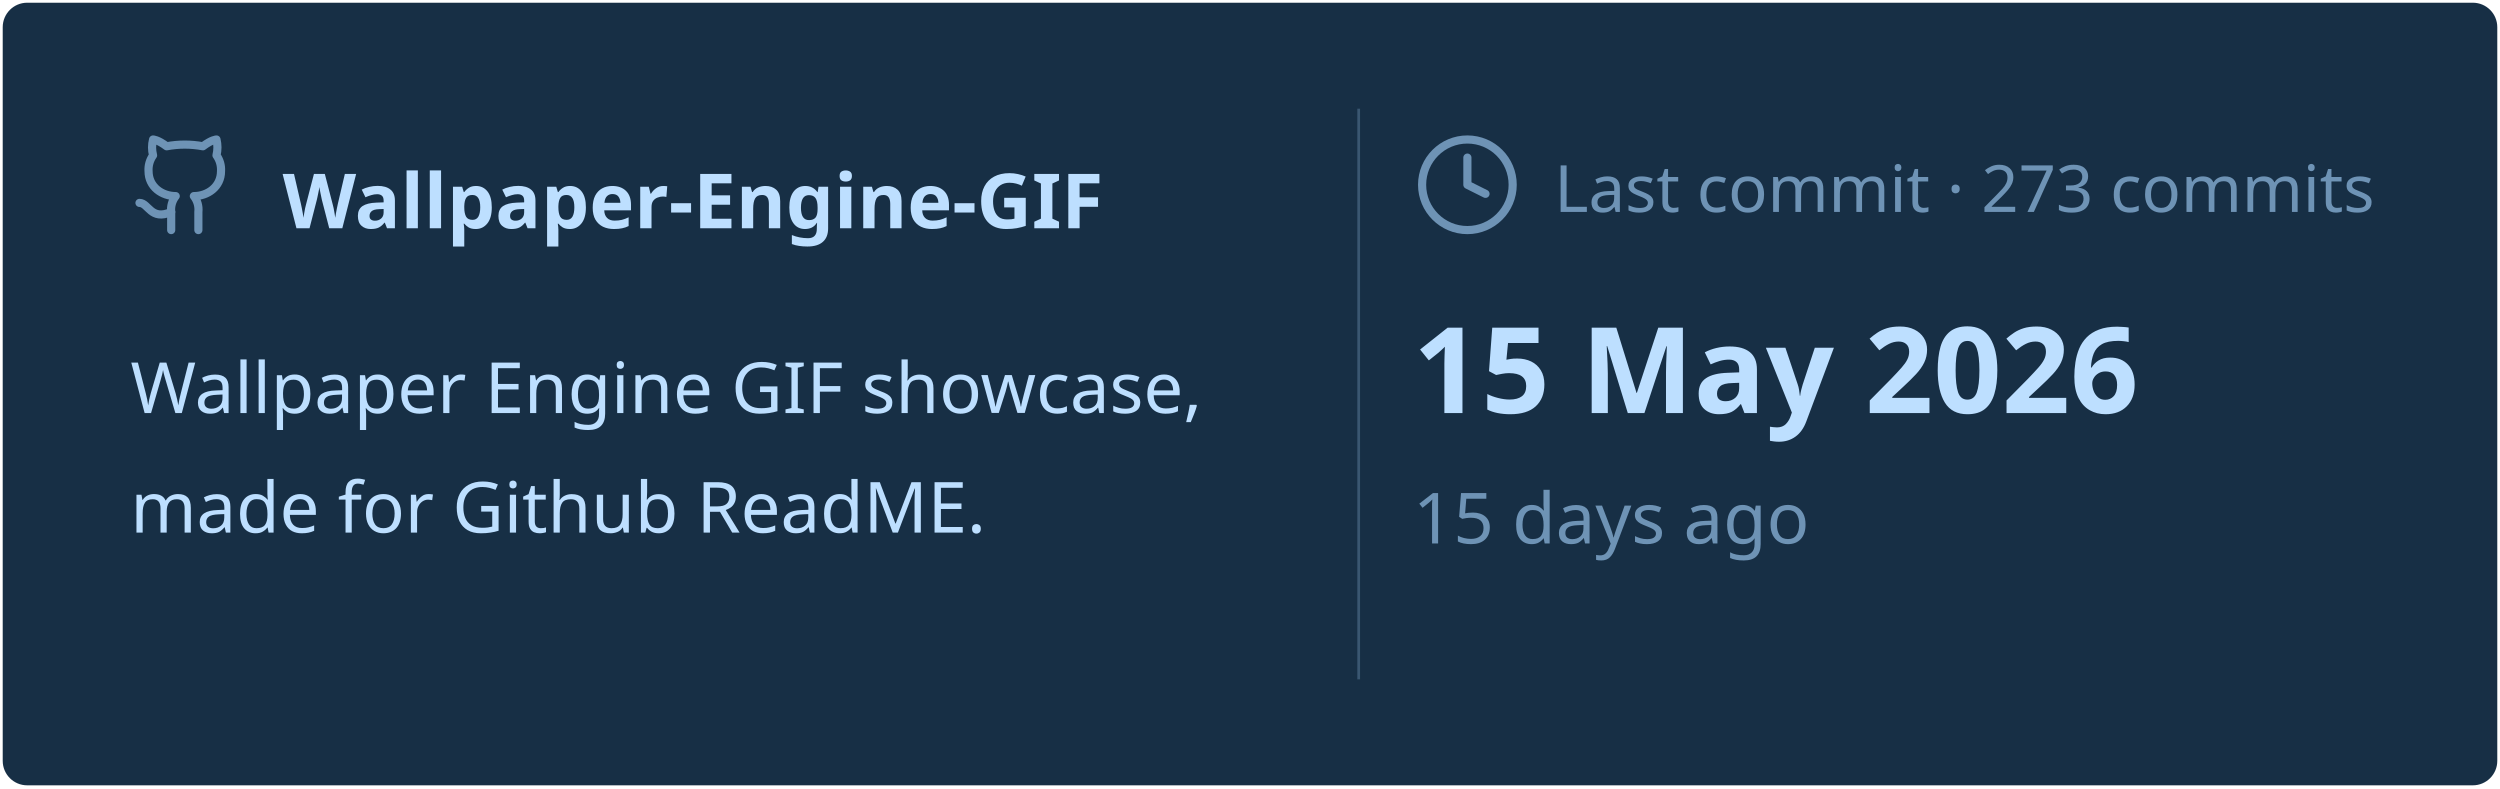
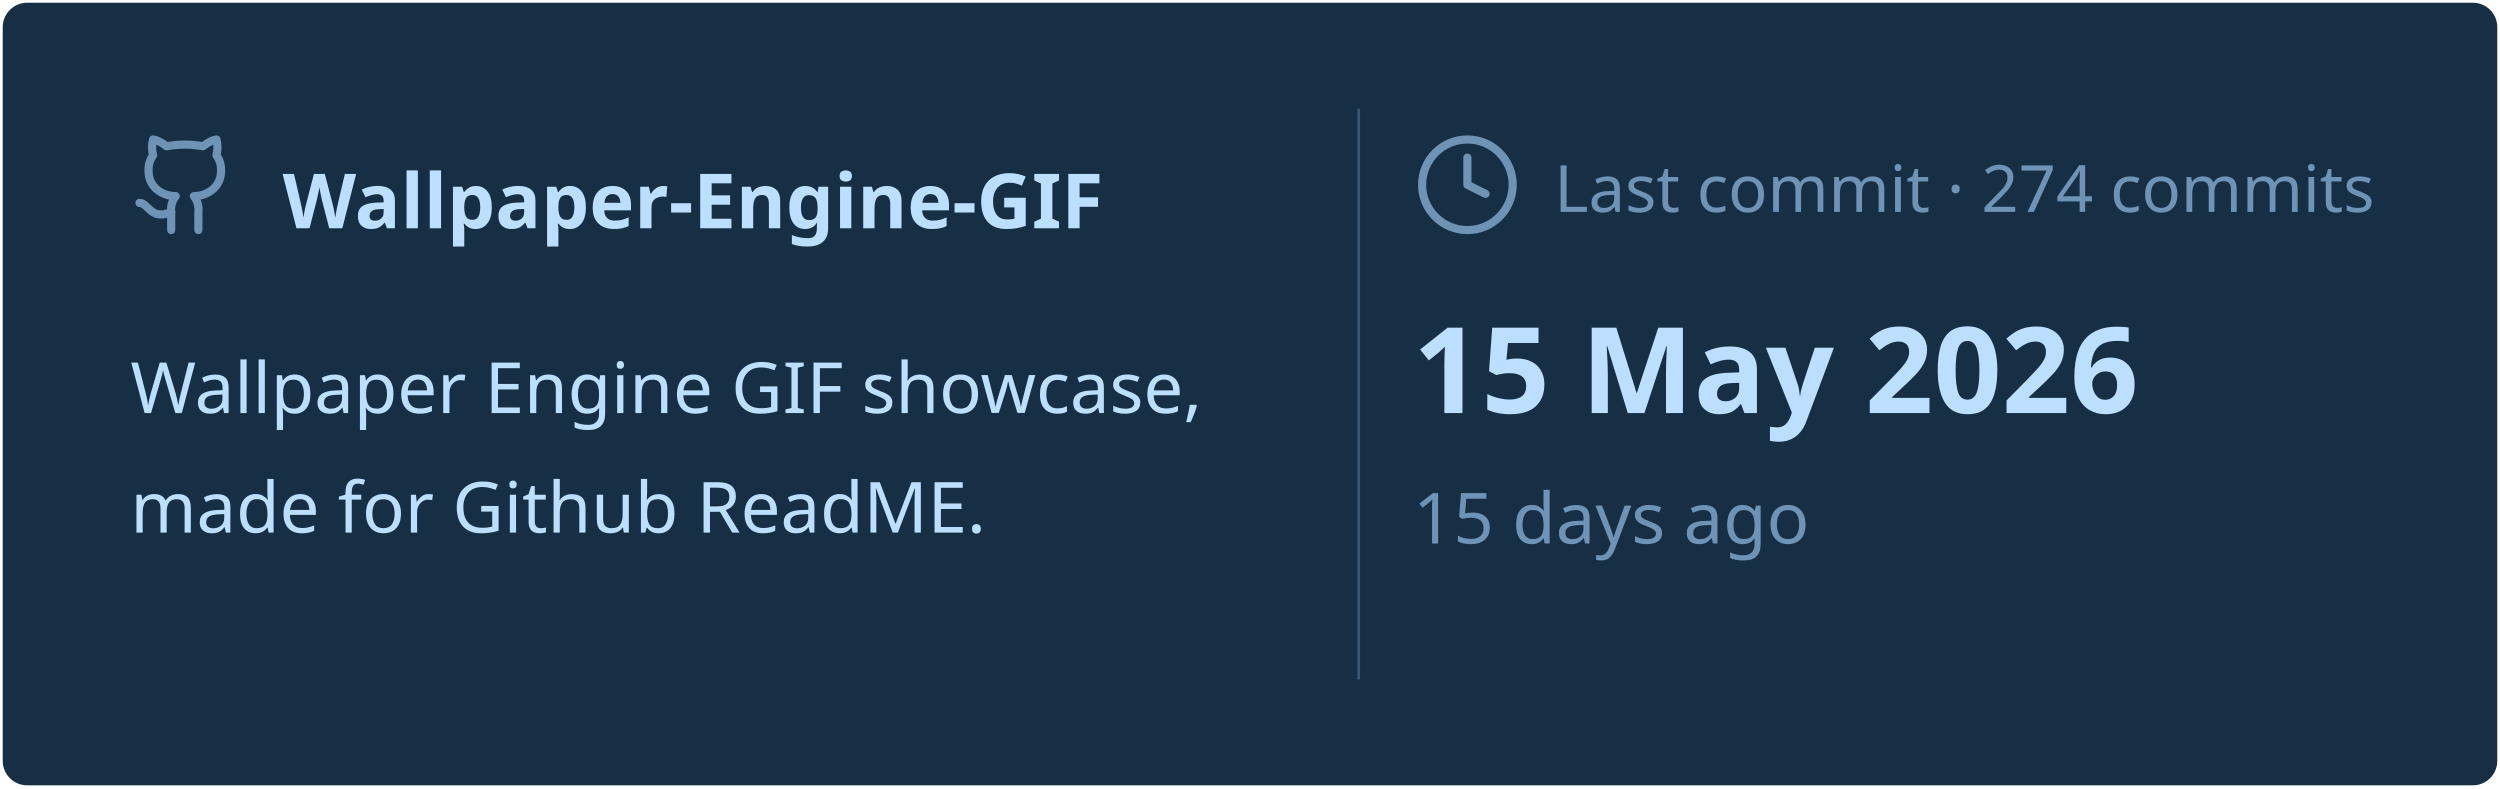
<svg xmlns="http://www.w3.org/2000/svg" viewBox="0 0 460 145" width="460px" height="145px">
  <rect stroke="#000000" stroke-opacity="0" fill="#172F45" rx="4.5" x="0.5" y="0.5" width="459" height="144" />
  <g transform="translate(24, 42)">
    <svg x="0" y="-18" width="20" height="20" viewBox="0 0 24 24" fill="none" stroke="#6E93B5" stroke-width="1.8" stroke-linecap="round" stroke-linejoin="round">
      <path d="M15 22v-4a4.8 4.8 0 0 0-1-3.5c3 0 6-2 6-5.5.08-1.25-.27-2.48-1-3.5.28-1.15.28-2.35 0-3.5 0 0-1 0-3 1.5-2.64-.5-5.36-.5-8 0C6 2 5 2 5 2c-.3 1.15-.3 2.35 0 3.5A5.403 5.403 0 0 0 4 9c0 3.5 3 5.5 6 5.5-.39.49-.68 1.05-.85 1.65-.17.6-.22 1.23-.15 1.85v4" />
      <path d="M9 18c-4.51 2-5-2-7-2" />
    </svg>
    <text x="28" y="0" font-family="&quot;Segoe UI&quot;, Ubuntu, sans-serif" font-size="14" font-weight="700" fill="#BDDFFF">Wallpaper-Engine-GIF</text>
  </g>
  <text x="24" y="76" font-family="&quot;Segoe UI&quot;, Ubuntu, sans-serif" font-size="13" font-weight="400" fill="#BDDFFF">Wallpaper Engine GIF showcase,</text>
  <text x="24" y="98" font-family="&quot;Segoe UI&quot;, Ubuntu, sans-serif" font-size="13" font-weight="400" fill="#BDDFFF">made for Github ReadME.</text>
  <line x1="250" y1="20" x2="250" y2="125" stroke="#6E93B5" stroke-width="0.5" stroke-opacity="0.4" />
  <svg x="260" y="24" width="20" height="20" viewBox="0 0 24 24" fill="none" stroke="#6E93B5" stroke-width="1.8" stroke-linecap="round" stroke-linejoin="round">
    <circle cx="12" cy="12" r="10" />
    <polyline points="12 6 12 12 16 14" />
  </svg>
-   <text x="286" y="39" font-family="&quot;Segoe UI&quot;, Ubuntu, sans-serif" font-size="12" font-weight="400" fill="#6E93B5">Last commit · 273 commits</text>
+   <text x="286" y="39" font-family="&quot;Segoe UI&quot;, Ubuntu, sans-serif" font-size="12" font-weight="400" fill="#6E93B5">Last commit · 274 commits</text>
  <text x="260" y="76" font-family="&quot;Segoe UI&quot;, Ubuntu, sans-serif" font-size="22" font-weight="700" fill="#BDDFFF">15 May 2026</text>
  <text x="260" y="100" font-family="&quot;Segoe UI&quot;, Ubuntu, sans-serif" font-size="13" font-weight="400" fill="#6E93B5">15 days ago</text>
</svg>
